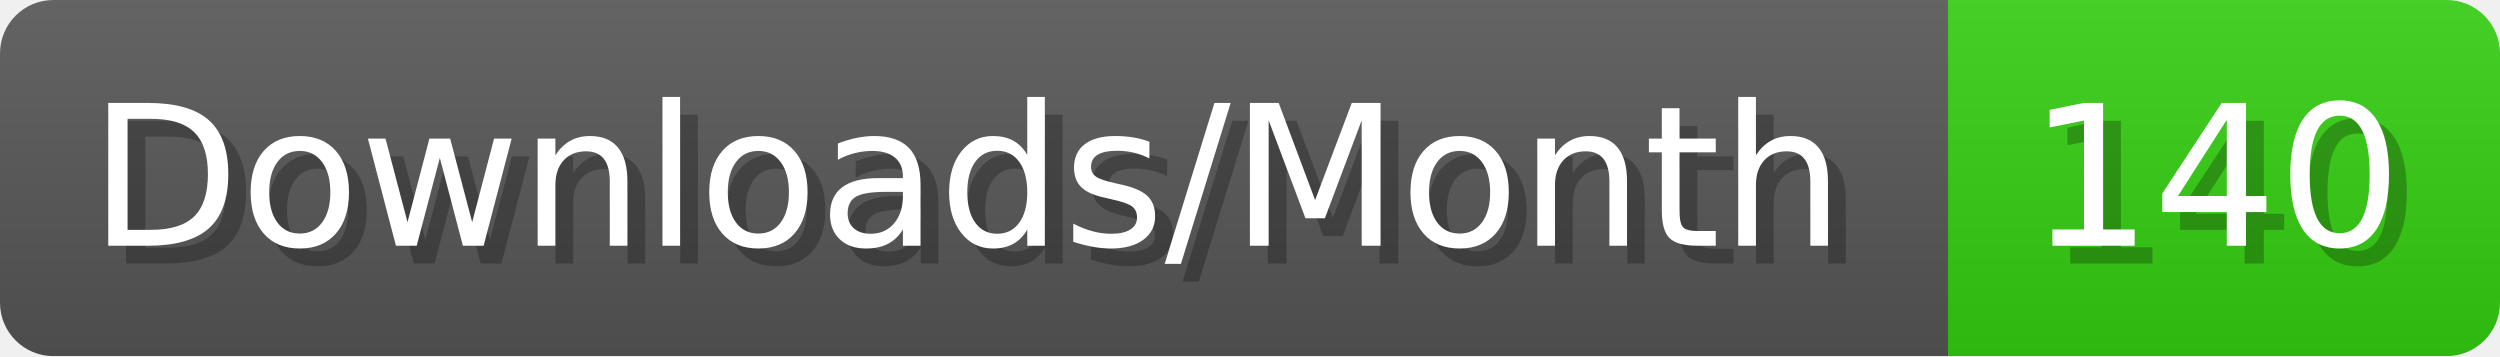
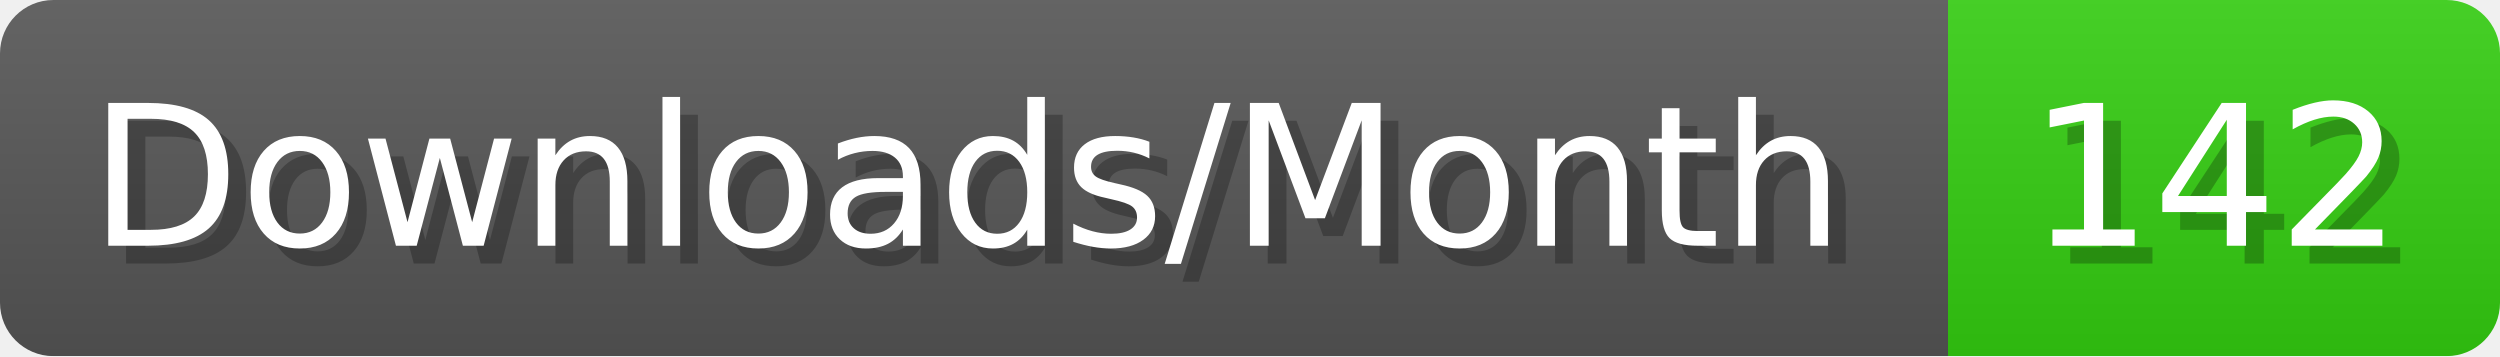
- <svg xmlns="http://www.w3.org/2000/svg" width="140.4" height="20" viewBox="0 0 1404 200" role="img" aria-label="Downloads/Month: 140">
+ <svg xmlns="http://www.w3.org/2000/svg" width="140.4" height="20" viewBox="0 0 1404 200" role="img" aria-label="Downloads/Month: 142">
  <linearGradient id="YlXUI" x2="0" y2="100%">
    <stop offset="0" stop-opacity=".1" stop-color="#EEE" />
    <stop offset="1" stop-opacity=".1" />
  </linearGradient>
  <mask id="JHhop">
    <rect width="1404" height="200" rx="30" fill="#FFF" />
  </mask>
  <g mask="url(#JHhop)">
    <rect width="1094" height="200" fill="#555" />
    <rect width="310" height="200" fill="#3C1" x="1094" />
    <rect width="1404" height="200" fill="url(#YlXUI)" />
  </g>
  <g aria-hidden="true" fill="#fff" text-anchor="start" font-family="Verdana,DejaVu Sans,sans-serif" font-size="110">
    <text x="60" y="148" textLength="994" fill="#000" opacity="0.25">Downloads/Month</text>
    <text x="50" y="138" textLength="994">Downloads/Month</text>
-     <text x="1149" y="148" textLength="210" fill="#000" opacity="0.25">140</text>
-     <text x="1139" y="138" textLength="210">140</text>
+     <text x="1149" y="148" textLength="210" fill="#000" opacity="0.25">142</text>
+     <text x="1139" y="138" textLength="210">142</text>
  </g>
</svg>
